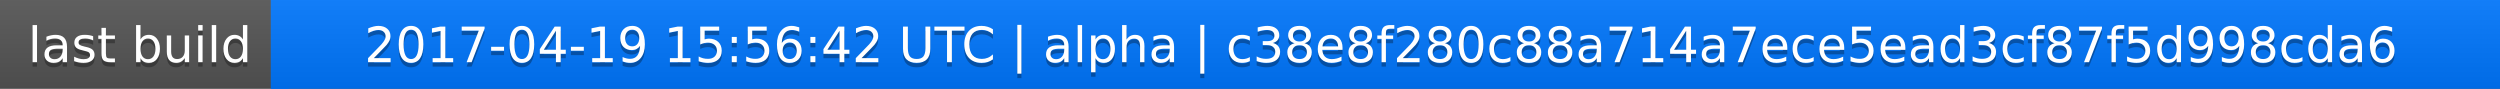
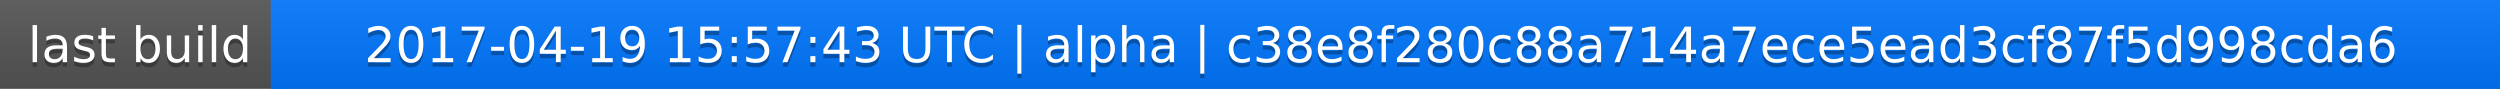
<svg xmlns="http://www.w3.org/2000/svg" width="563" height="20">
  <linearGradient id="a" x2="0" y2="100%">
    <stop offset="0" stop-color="#bbb" stop-opacity=".1" />
    <stop offset="1" stop-opacity=".1" />
  </linearGradient>
  <rect rx="0" width="563" height="20" fill="#555" />
  <rect rx="0" x="61" width="502" height="20" fill="#07f" />
  <path fill="#07f" d="M61 0h4v20h-4z" />
  <rect rx="0" width="563" height="20" fill="url(#a)" />
  <g fill="#fff" text-anchor="middle" font-family="DejaVu Sans,Verdana,Geneva,sans-serif" font-size="11">
    <text x="31.5" y="15" fill="#010101" fill-opacity=".3">last build</text>
    <text x="31.5" y="14">last build</text>
-     <text x="311" y="15" fill="#010101" fill-opacity=".3">2017-04-19 15:56:42 UTC | alpha | c38e8f280c88a714a7ece5ead3cf87f5d998cda6</text>
-     <text x="311" y="14">2017-04-19 15:56:42 UTC | alpha | c38e8f280c88a714a7ece5ead3cf87f5d998cda6</text>
+     <text x="311" y="15" fill="#010101" fill-opacity=".3">2017-04-19 15:57:43 UTC | alpha | c38e8f280c88a714a7ece5ead3cf87f5d998cda6</text>
+     <text x="311" y="14">2017-04-19 15:57:43 UTC | alpha | c38e8f280c88a714a7ece5ead3cf87f5d998cda6</text>
  </g>
</svg>
